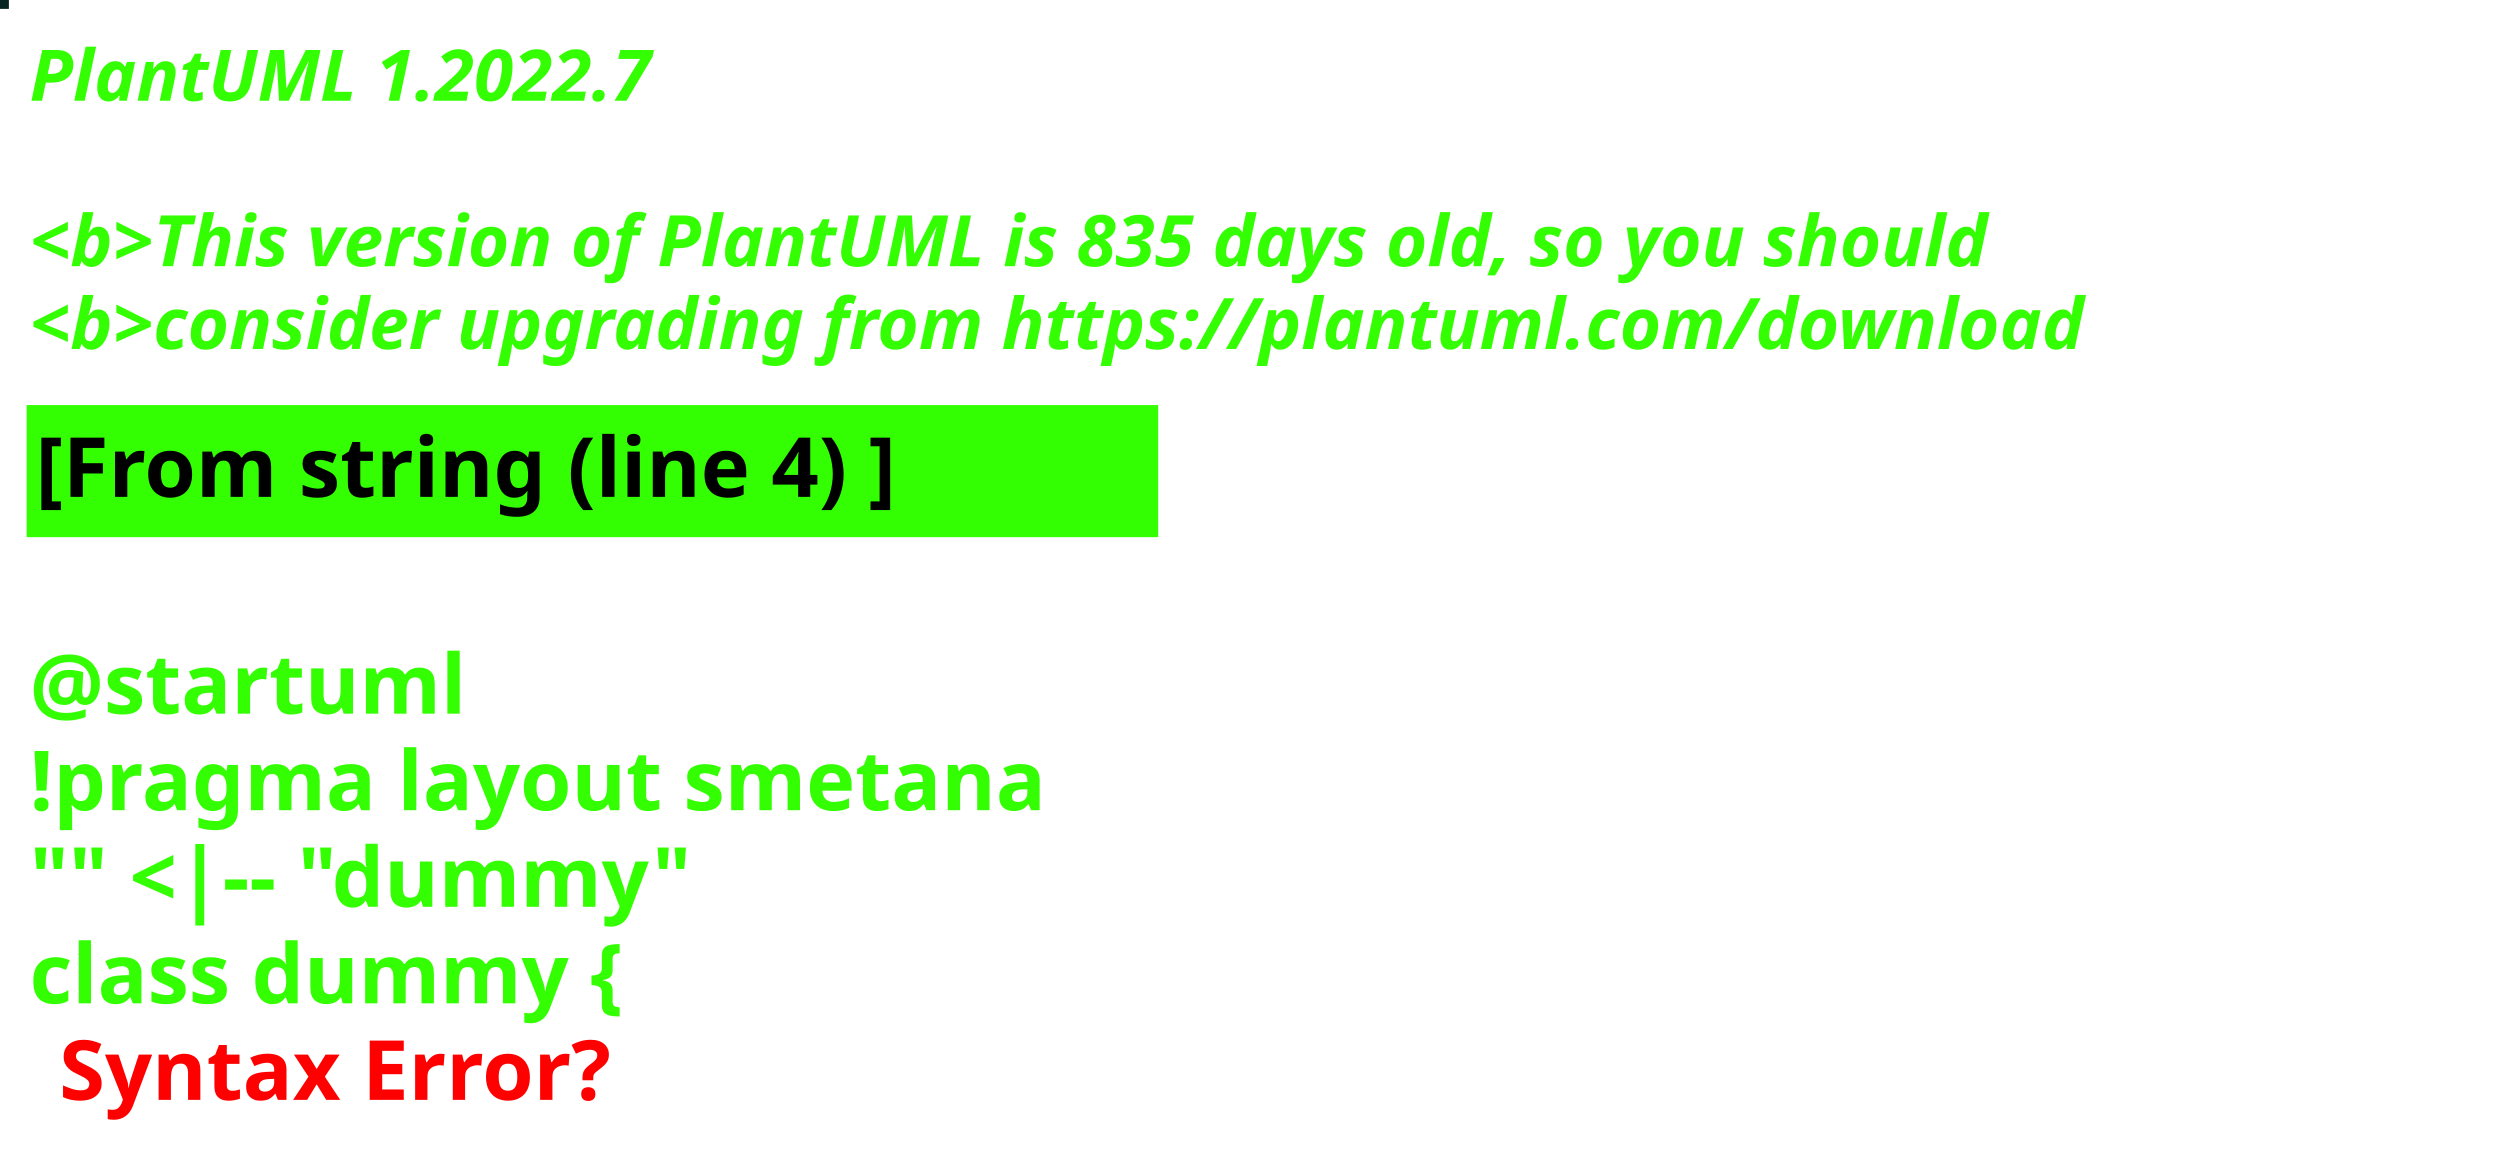
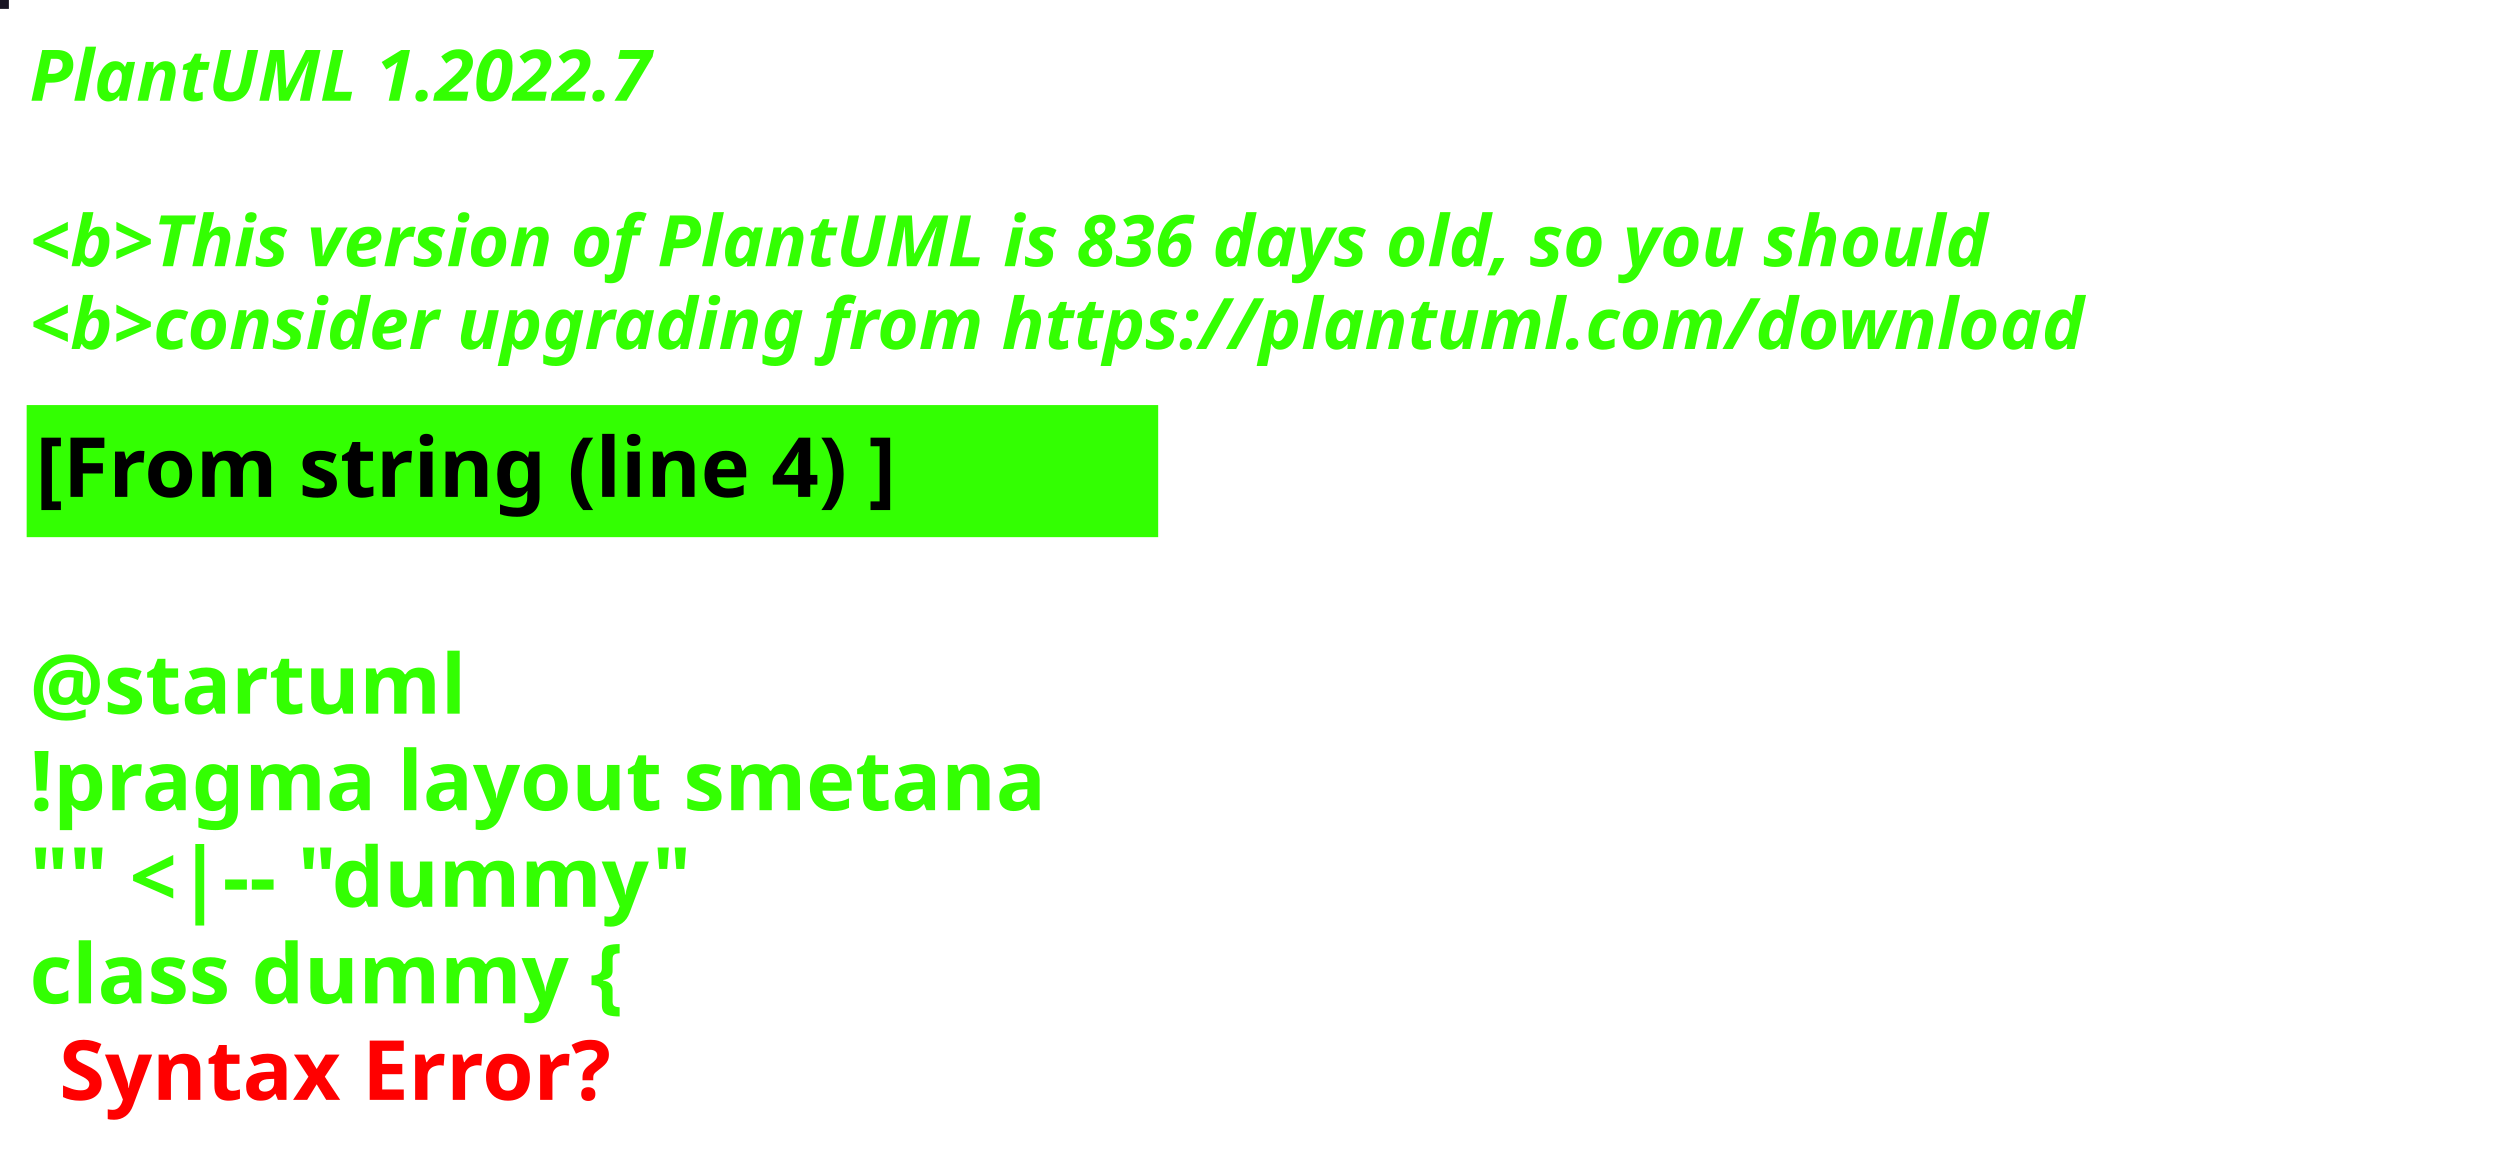
<svg xmlns="http://www.w3.org/2000/svg" contentStyleType="text/css" height="194px" preserveAspectRatio="none" style="width:422px;height:194px;background:#000000;" version="1.1" viewBox="0 0 422 194" width="422px" zoomAndPan="magnify">
  <defs />
  <g>
-     <rect fill="#082621" height="1" style="stroke:#082621;stroke-width:1.0;" width="1" x="0" y="0" />
+     <rect fill="#191523" height="1" style="stroke:#191523;stroke-width:1.0;" width="1" x="0" y="0" />
    <text fill="#33FF02" font-family="sans-serif" font-size="12" font-style="italic" font-weight="bold" lengthAdjust="spacing" textLength="127" x="5" y="17">PlantUML 1.2022.7</text>
    <text fill="#33FF02" font-family="sans-serif" font-size="12" font-style="italic" font-weight="bold" lengthAdjust="spacing" textLength="4" x="5" y="30.969"> </text>
-     <text fill="#33FF02" font-family="sans-serif" font-size="12" font-style="italic" font-weight="bold" lengthAdjust="spacing" textLength="399" x="5" y="44.938">&lt;b&gt;This version of PlantUML is 835 days old, so you should</text>
+     <text fill="#33FF02" font-family="sans-serif" font-size="12" font-style="italic" font-weight="bold" lengthAdjust="spacing" textLength="399" x="5" y="44.938">&lt;b&gt;This version of PlantUML is 836 days old, so you should</text>
    <text fill="#33FF02" font-family="sans-serif" font-size="12" font-style="italic" font-weight="bold" lengthAdjust="spacing" textLength="408" x="5" y="58.906">&lt;b&gt;consider upgrading from https://plantuml.com/download</text>
    <rect fill="#33FF02" height="21.297" style="stroke:#33FF02;stroke-width:1.0;" width="190" x="5" y="68.875" />
    <text fill="#000000" font-family="sans-serif" font-size="14" font-weight="bold" lengthAdjust="spacing" textLength="168" x="6" y="83.875">[From string (line 4) ]</text>
    <text fill="#33FF02" font-family="sans-serif" font-size="14" font-weight="bold" lengthAdjust="spacing" textLength="5" x="5" y="104.172"> </text>
    <text fill="#33FF02" font-family="sans-serif" font-size="14" font-weight="bold" lengthAdjust="spacing" textLength="79" x="5" y="120.469">@startuml</text>
    <text fill="#33FF02" font-family="sans-serif" font-size="14" font-weight="bold" lengthAdjust="spacing" textLength="190" x="5" y="136.766">!pragma layout smetana</text>
    <text fill="#33FF02" font-family="sans-serif" font-size="14" font-weight="bold" lengthAdjust="spacing" textLength="124" x="5" y="153.062">"" &lt;|-- "dummy"</text>
    <text fill="#33FF02" font-family="sans-serif" font-size="14" font-weight="bold" lengthAdjust="spacing" text-decoration="wavy underline" textLength="117" x="5" y="169.359">class dummy {</text>
    <text fill="#FF0000" font-family="sans-serif" font-size="14" font-weight="bold" lengthAdjust="spacing" textLength="106" x="10" y="185.656">Syntax Error?</text>
  </g>
</svg>
